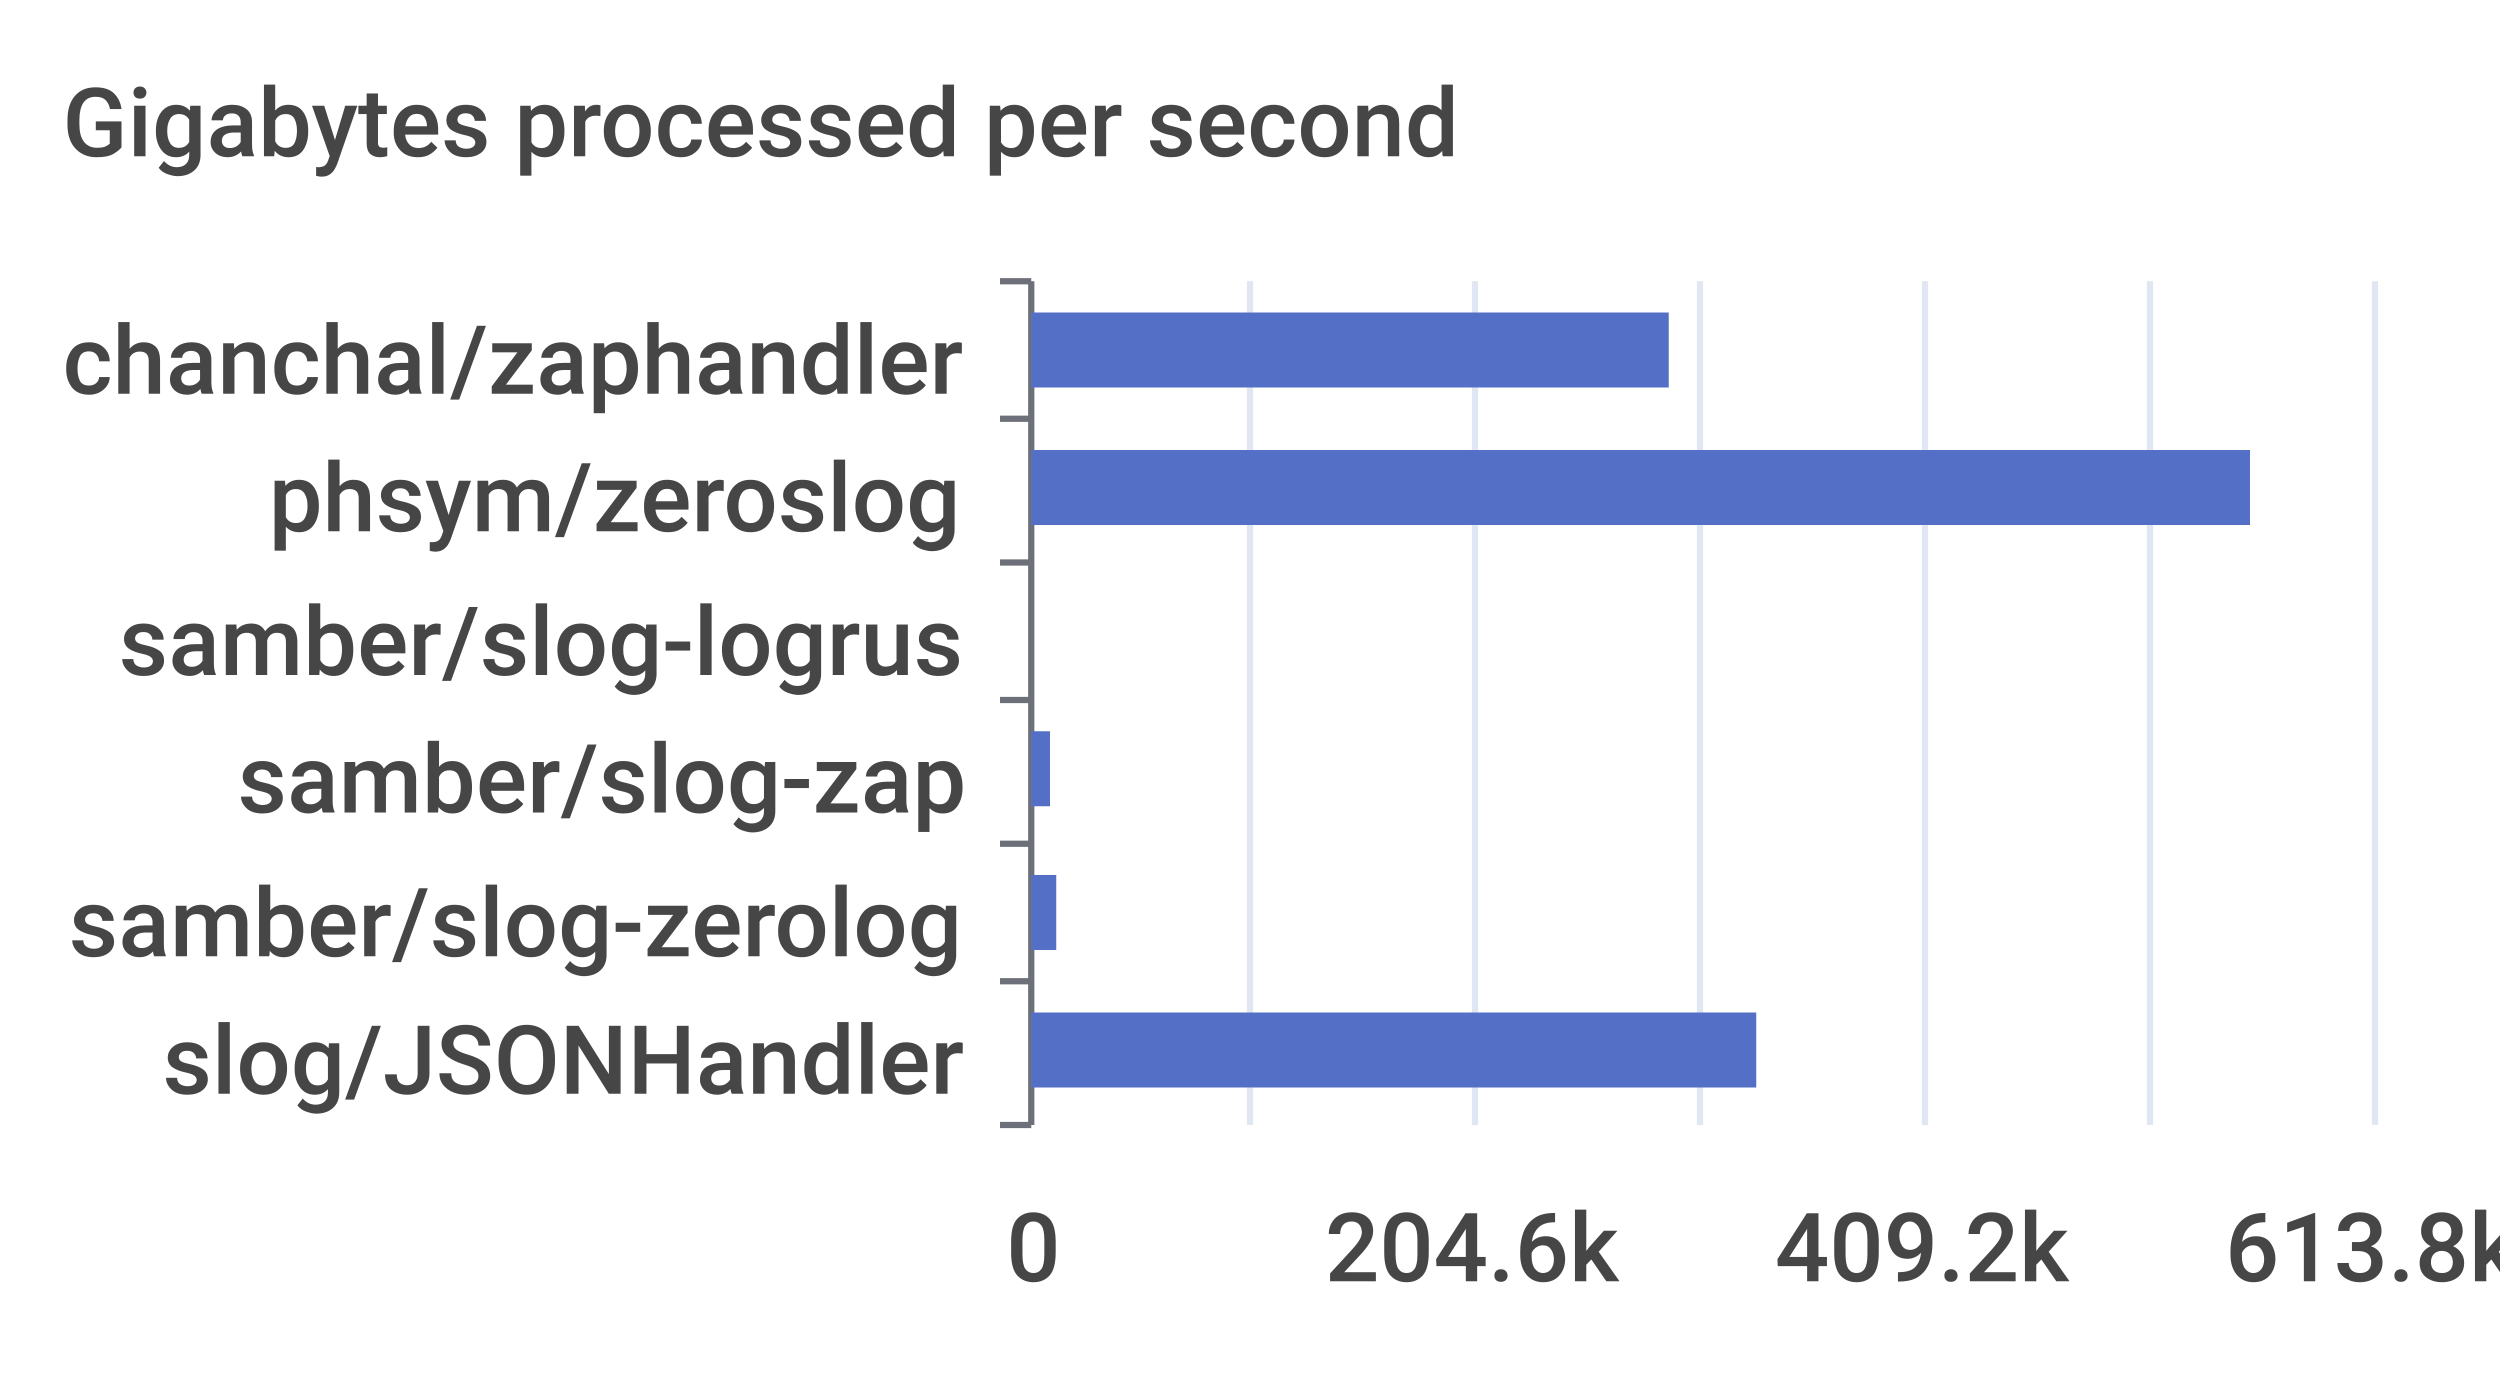
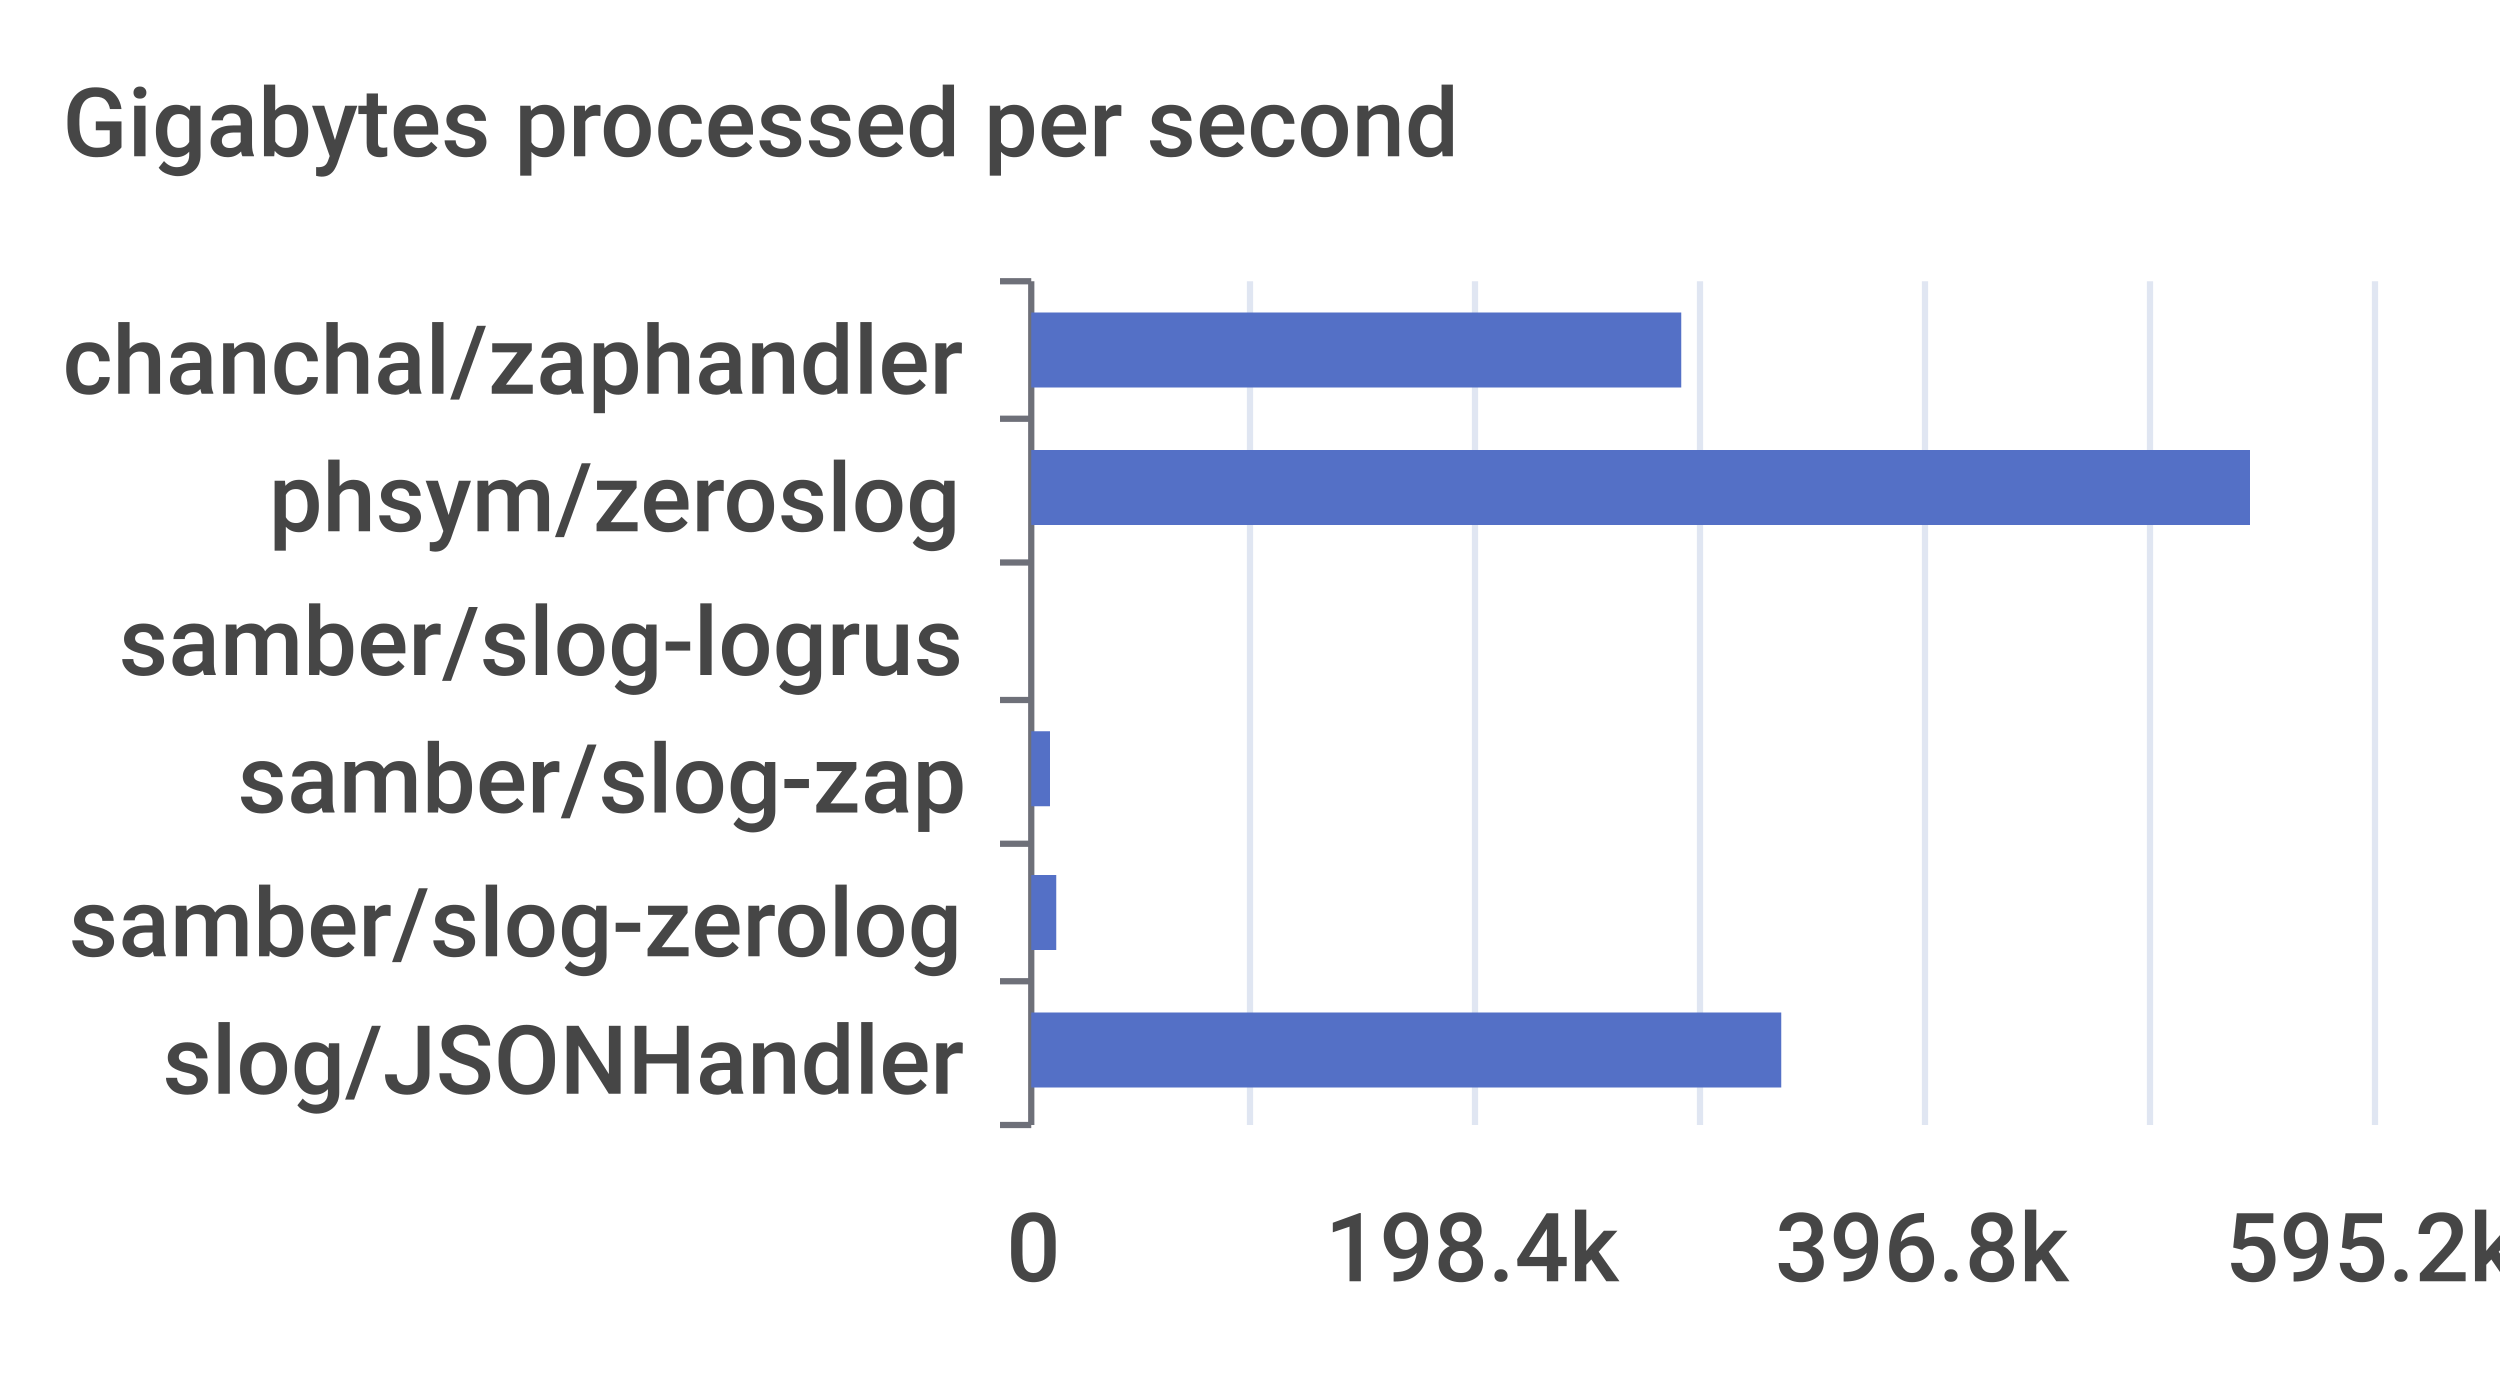
<svg xmlns="http://www.w3.org/2000/svg" width="400" height="220">\n<path d="M 0 0 L 400 0 L 400 220 L 0 220 L 0 0" style="stroke-width:0;stroke:none;fill:rgba(255,255,255,1.0)" />
  <text x="10" y="25" style="stroke-width:0;stroke:none;fill:rgba(70,70,70,1.0);font-size:15.3px;font-family:'Roboto Medium',sans-serif">Gigabytes processed per second</text>
  <path d="M 160 45 L 165 45" style="stroke-width:1;stroke:rgba(110,112,121,1.0);fill:none" />
  <path d="M 160 67 L 165 67" style="stroke-width:1;stroke:rgba(110,112,121,1.0);fill:none" />
  <path d="M 160 90 L 165 90" style="stroke-width:1;stroke:rgba(110,112,121,1.0);fill:none" />
  <path d="M 160 112 L 165 112" style="stroke-width:1;stroke:rgba(110,112,121,1.0);fill:none" />
  <path d="M 160 135 L 165 135" style="stroke-width:1;stroke:rgba(110,112,121,1.0);fill:none" />
  <path d="M 160 157 L 165 157" style="stroke-width:1;stroke:rgba(110,112,121,1.0);fill:none" />
  <path d="M 160 180 L 165 180" style="stroke-width:1;stroke:rgba(110,112,121,1.0);fill:none" />
  <path d="M 165 45 L 165 180" style="stroke-width:1;stroke:rgba(110,112,121,1.0);fill:none" />
  <text x="10" y="63" style="stroke-width:0;stroke:none;fill:rgba(70,70,70,1.0);font-size:15.3px;font-family:'Roboto Medium',sans-serif">chanchal/zaphandler</text>
  <text x="43" y="85" style="stroke-width:0;stroke:none;fill:rgba(70,70,70,1.0);font-size:15.3px;font-family:'Roboto Medium',sans-serif">phsym/zeroslog</text>
  <text x="19" y="108" style="stroke-width:0;stroke:none;fill:rgba(70,70,70,1.0);font-size:15.3px;font-family:'Roboto Medium',sans-serif">samber/slog-logrus</text>
  <text x="38" y="130" style="stroke-width:0;stroke:none;fill:rgba(70,70,70,1.0);font-size:15.3px;font-family:'Roboto Medium',sans-serif">samber/slog-zap</text>
  <text x="11" y="153" style="stroke-width:0;stroke:none;fill:rgba(70,70,70,1.0);font-size:15.3px;font-family:'Roboto Medium',sans-serif">samber/slog-zerolog</text>
  <text x="26" y="175" style="stroke-width:0;stroke:none;fill:rgba(70,70,70,1.0);font-size:15.3px;font-family:'Roboto Medium',sans-serif">slog/JSONHandler</text>
  <text x="161" y="205" style="stroke-width:0;stroke:none;fill:rgba(70,70,70,1.0);font-size:15.3px;font-family:'Roboto Medium',sans-serif">0</text>
-   <text x="212" y="205" style="stroke-width:0;stroke:none;fill:rgba(70,70,70,1.0);font-size:15.3px;font-family:'Roboto Medium',sans-serif">204.6k</text>
-   <text x="284" y="205" style="stroke-width:0;stroke:none;fill:rgba(70,70,70,1.0);font-size:15.3px;font-family:'Roboto Medium',sans-serif">409.2k</text>
-   <text x="356" y="205" style="stroke-width:0;stroke:none;fill:rgba(70,70,70,1.0);font-size:15.3px;font-family:'Roboto Medium',sans-serif">613.8k</text>
+   <text x="212" y="205" style="stroke-width:0;stroke:none;fill:rgba(70,70,70,1.0);font-size:15.3px;font-family:'Roboto Medium',sans-serif">198.4k</text>
+   <text x="284" y="205" style="stroke-width:0;stroke:none;fill:rgba(70,70,70,1.0);font-size:15.3px;font-family:'Roboto Medium',sans-serif">396.8k</text>
+   <text x="356" y="205" style="stroke-width:0;stroke:none;fill:rgba(70,70,70,1.0);font-size:15.3px;font-family:'Roboto Medium',sans-serif">595.2k</text>
  <path d="M 200 45 L 200 180" style="stroke-width:1;stroke:rgba(224,230,242,1.0);fill:none" />
  <path d="M 236 45 L 236 180" style="stroke-width:1;stroke:rgba(224,230,242,1.0);fill:none" />
  <path d="M 272 45 L 272 180" style="stroke-width:1;stroke:rgba(224,230,242,1.0);fill:none" />
  <path d="M 308 45 L 308 180" style="stroke-width:1;stroke:rgba(224,230,242,1.0);fill:none" />
  <path d="M 344 45 L 344 180" style="stroke-width:1;stroke:rgba(224,230,242,1.0);fill:none" />
  <path d="M 380 45 L 380 180" style="stroke-width:1;stroke:rgba(224,230,242,1.0);fill:none" />
-   <path d="M 165 162 L 281 162 L 281 174 L 165 174 L 165 162" style="stroke-width:0;stroke:none;fill:rgba(84,112,198,1.0)" />
+   <path d="M 165 162 L 285 162 L 285 174 L 165 174 L 165 162" style="stroke-width:0;stroke:none;fill:rgba(84,112,198,1.0)" />
  <path d="M 165 140 L 169 140 L 169 152 L 165 152 L 165 140" style="stroke-width:0;stroke:none;fill:rgba(84,112,198,1.0)" />
  <path d="M 165 117 L 168 117 L 168 129 L 165 129 L 165 117" style="stroke-width:0;stroke:none;fill:rgba(84,112,198,1.0)" />
  <path d="M 165 95 L 165 95 L 165 107 L 165 107 L 165 95" style="stroke-width:0;stroke:none;fill:rgba(84,112,198,1.0)" />
  <path d="M 165 72 L 360 72 L 360 84 L 165 84 L 165 72" style="stroke-width:0;stroke:none;fill:rgba(84,112,198,1.0)" />
-   <path d="M 165 50 L 267 50 L 267 62 L 165 62 L 165 50" style="stroke-width:0;stroke:none;fill:rgba(84,112,198,1.0)" />
+   <path d="M 165 50 L 269 50 L 269 62 L 165 62 L 165 50" style="stroke-width:0;stroke:none;fill:rgba(84,112,198,1.0)" />
</svg>
